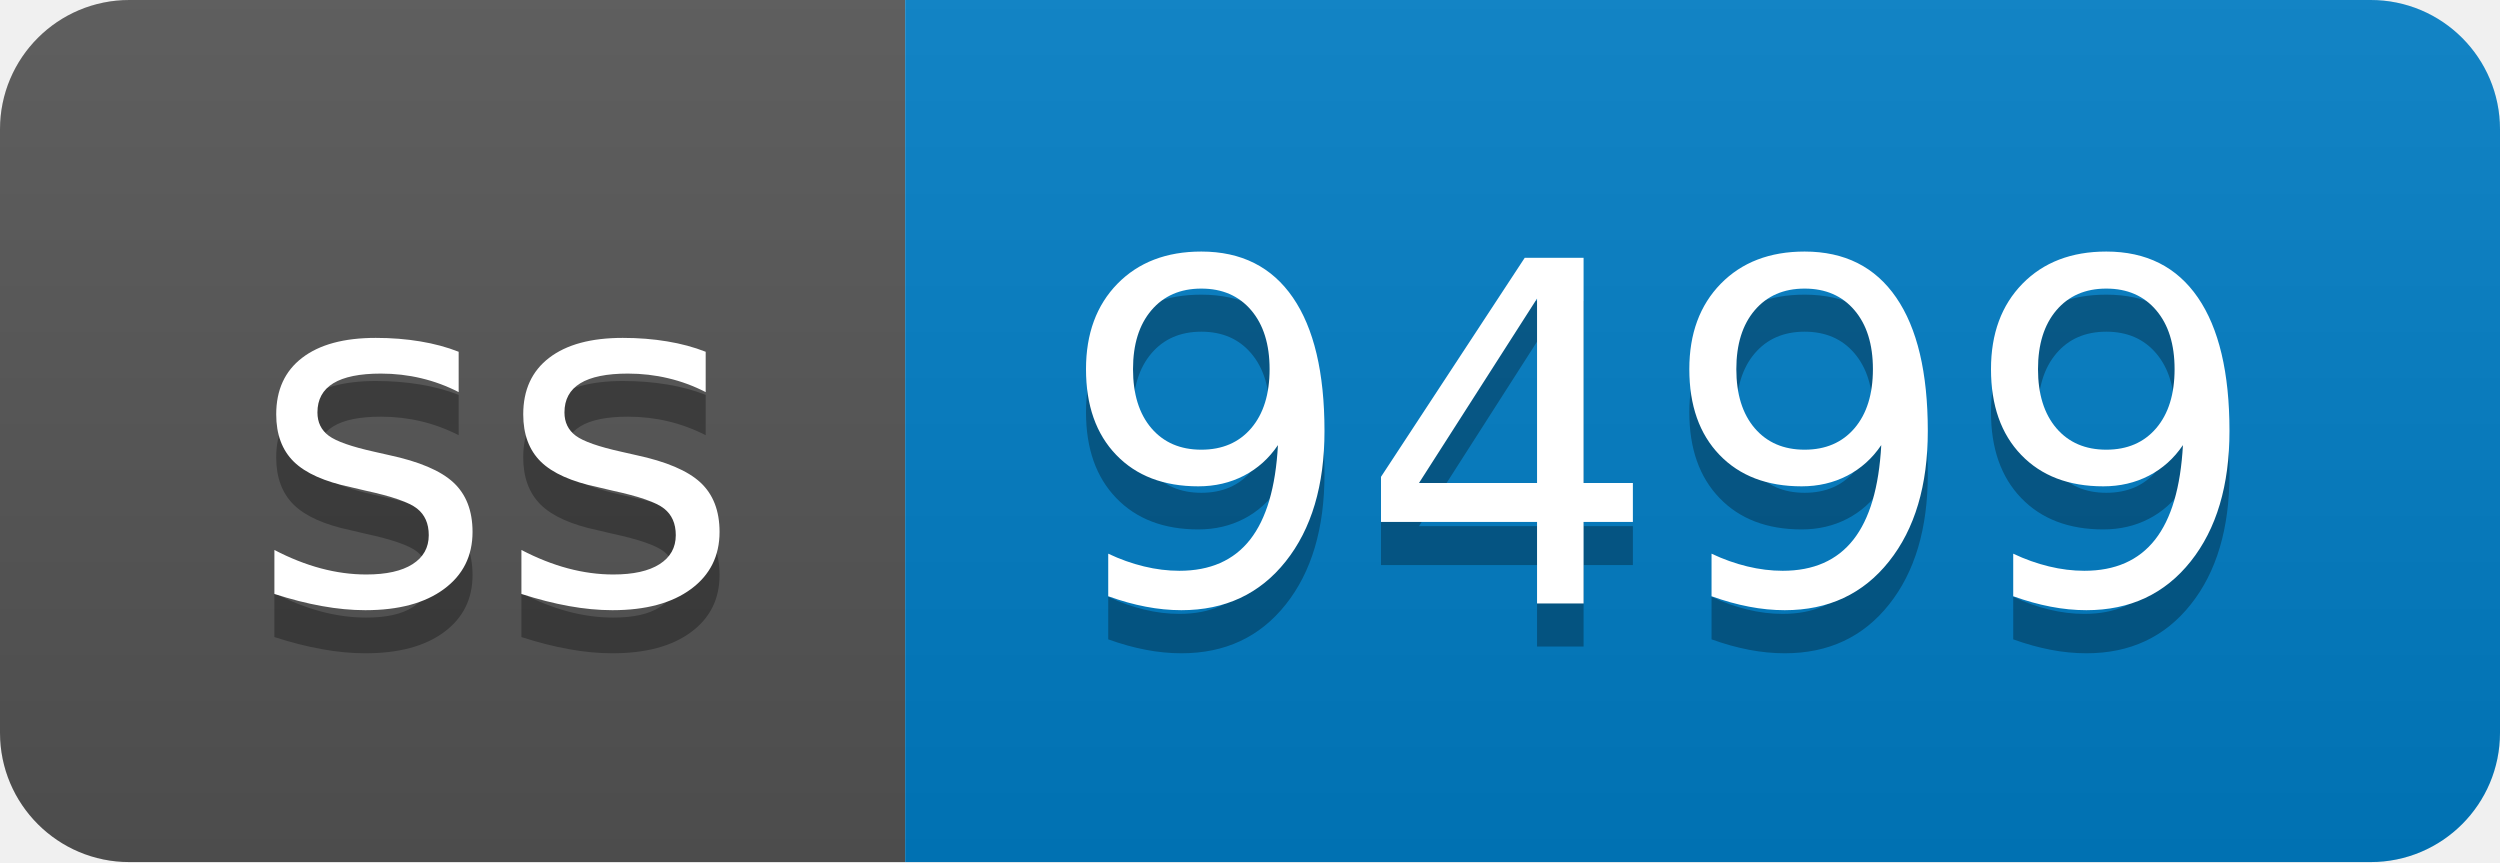
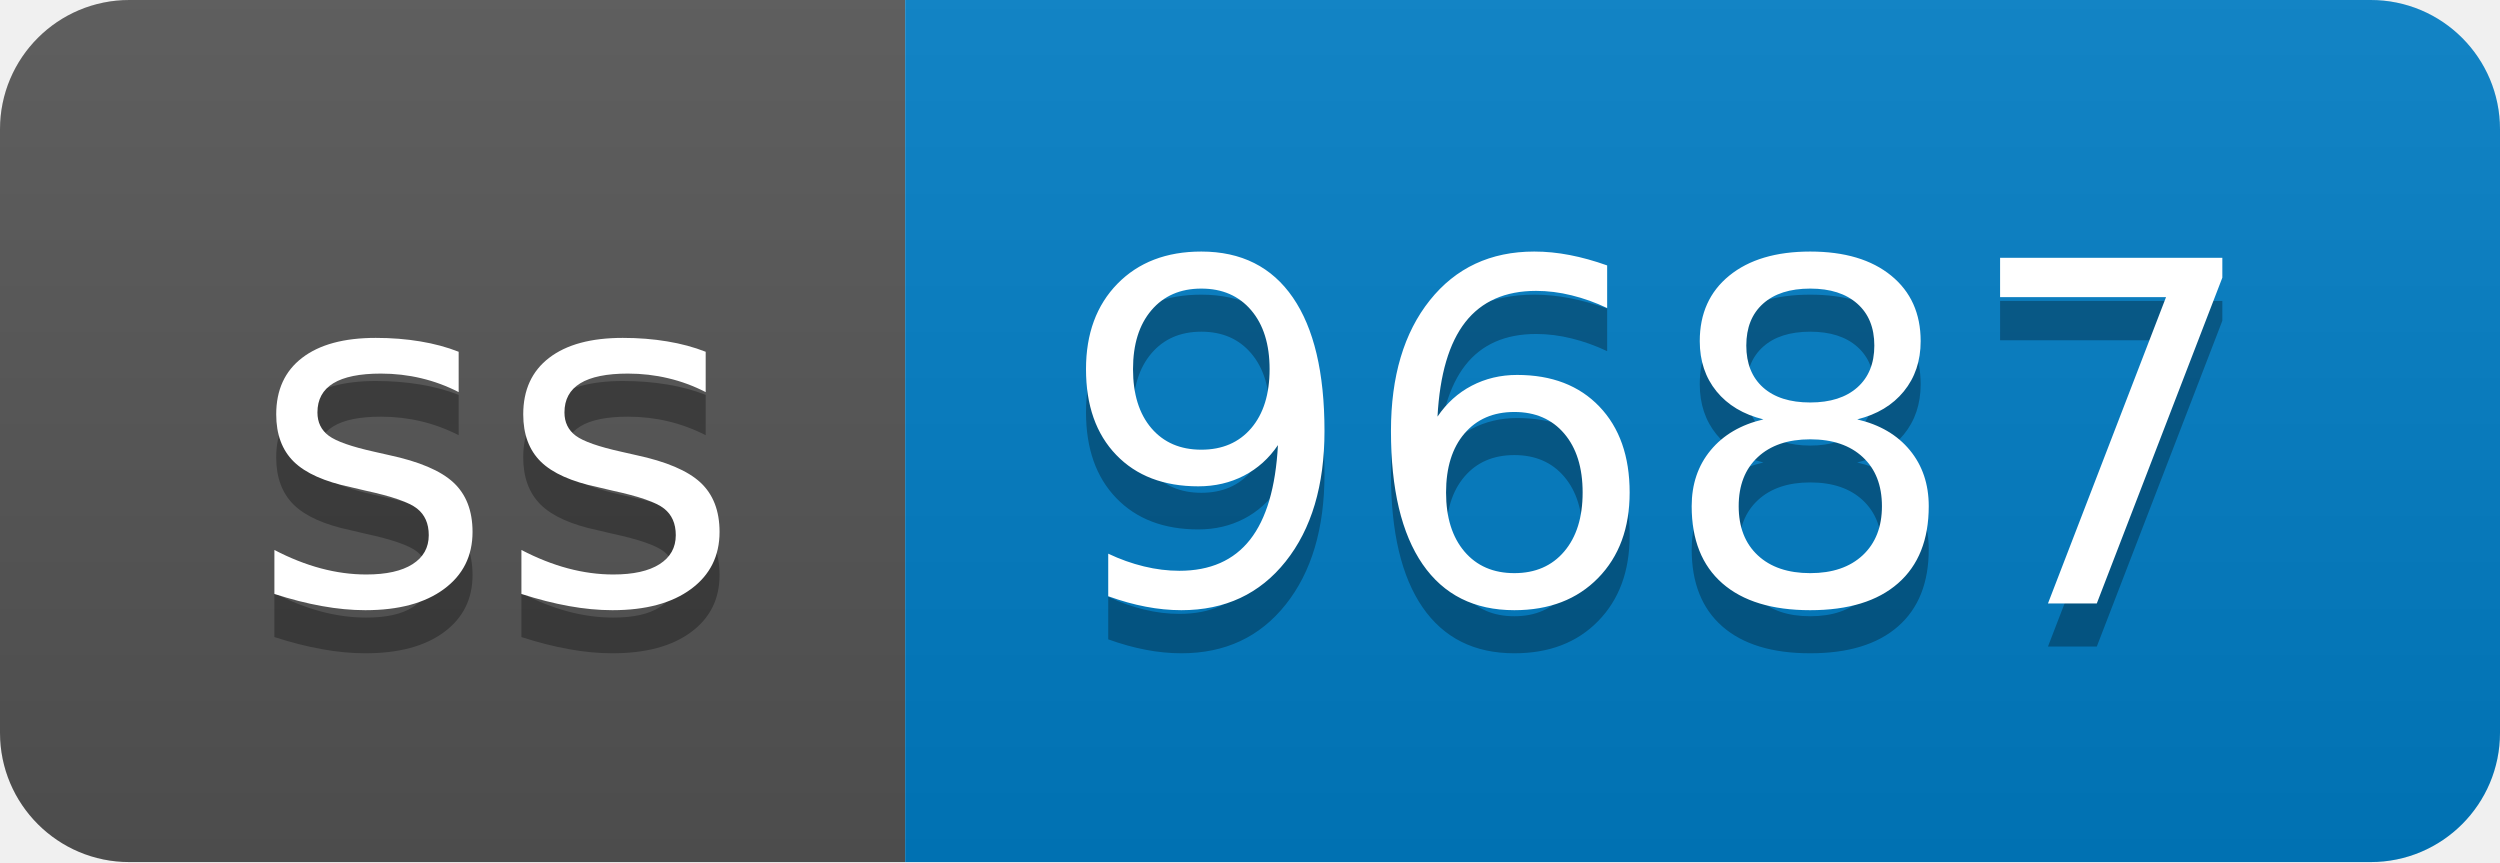
- <svg xmlns="http://www.w3.org/2000/svg" width="58" height="20" role="img" aria-label="ss: 9499">
+ <svg xmlns="http://www.w3.org/2000/svg" width="58" height="20" role="img" aria-label="ss: 9687">
  <linearGradient id="s" x2="0" y2="100%">
    <stop offset="0" stop-color="#bbb" stop-opacity=".1" />
    <stop offset="1" stop-opacity=".1" />
  </linearGradient>
  <clipPath id="r">
    <rect width="58" height="20" rx="3" fill="#fff" />
  </clipPath>
  <g clip-path="url(#r)">
    <rect width="21" height="20" fill="#555" />
    <rect x="21" width="37" height="20" fill="#007ec6" />
    <rect width="58" height="20" fill="url(#s)" />
  </g>
  <g fill="#fff" text-anchor="middle" font-family="Verdana,Geneva,DejaVu Sans,sans-serif" text-rendering="geometricPrecision" font-size="110">
    <text aria-hidden="true" x="115" y="150" fill="#010101" fill-opacity=".3" transform="scale(.1)" textLength="110">ss</text>
    <text x="115" y="140" transform="scale(.1)" fill="#fff" textLength="110">ss</text>
-     <text aria-hidden="true" x="385" y="150" fill="#010101" fill-opacity=".3" transform="scale(.1)" textLength="270">9499</text>
-     <text x="385" y="140" transform="scale(.1)" fill="#fff" textLength="270">9499</text>
+     <text aria-hidden="true" x="385" y="150" fill="#010101" fill-opacity=".3" transform="scale(.1)" textLength="270">9687</text>
+     <text x="385" y="140" transform="scale(.1)" fill="#fff" textLength="270">9687</text>
  </g>
</svg>
